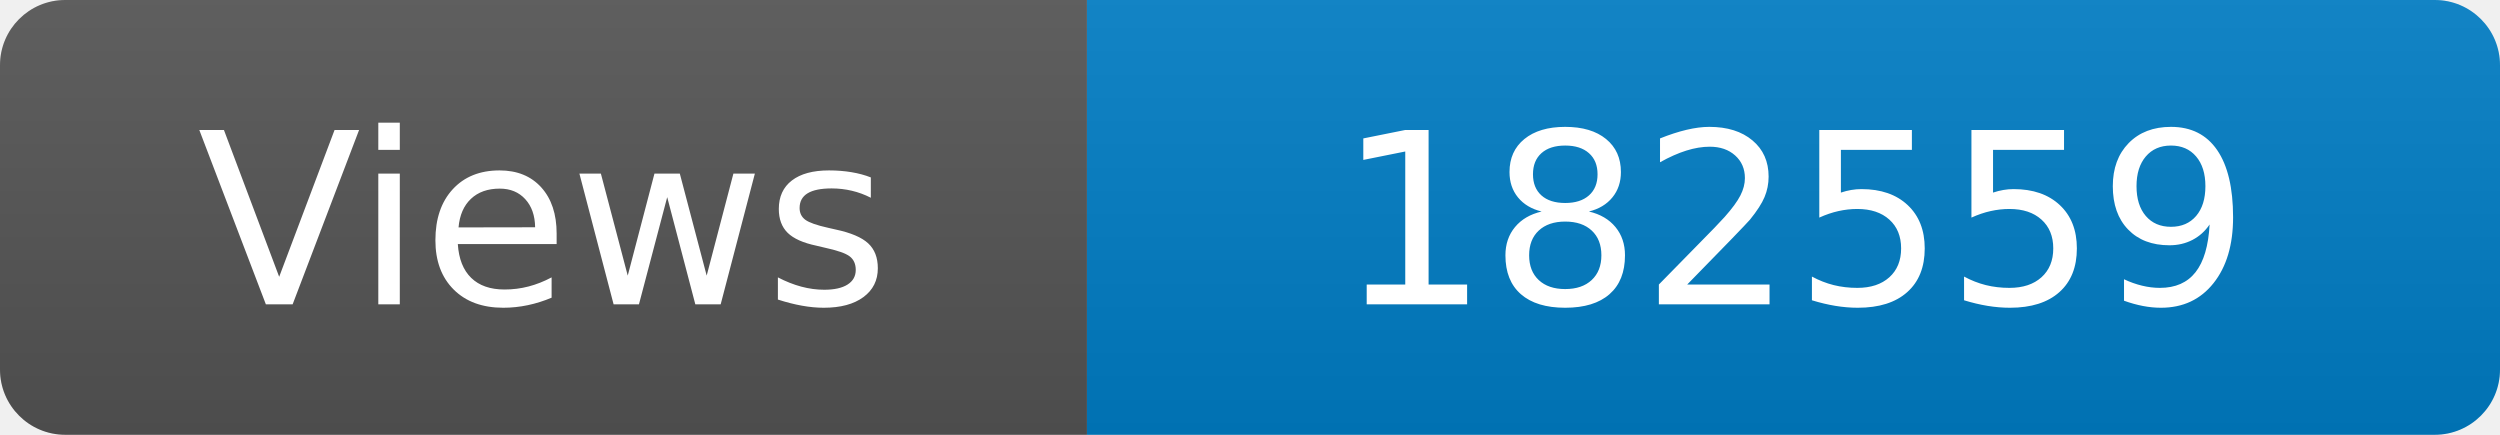
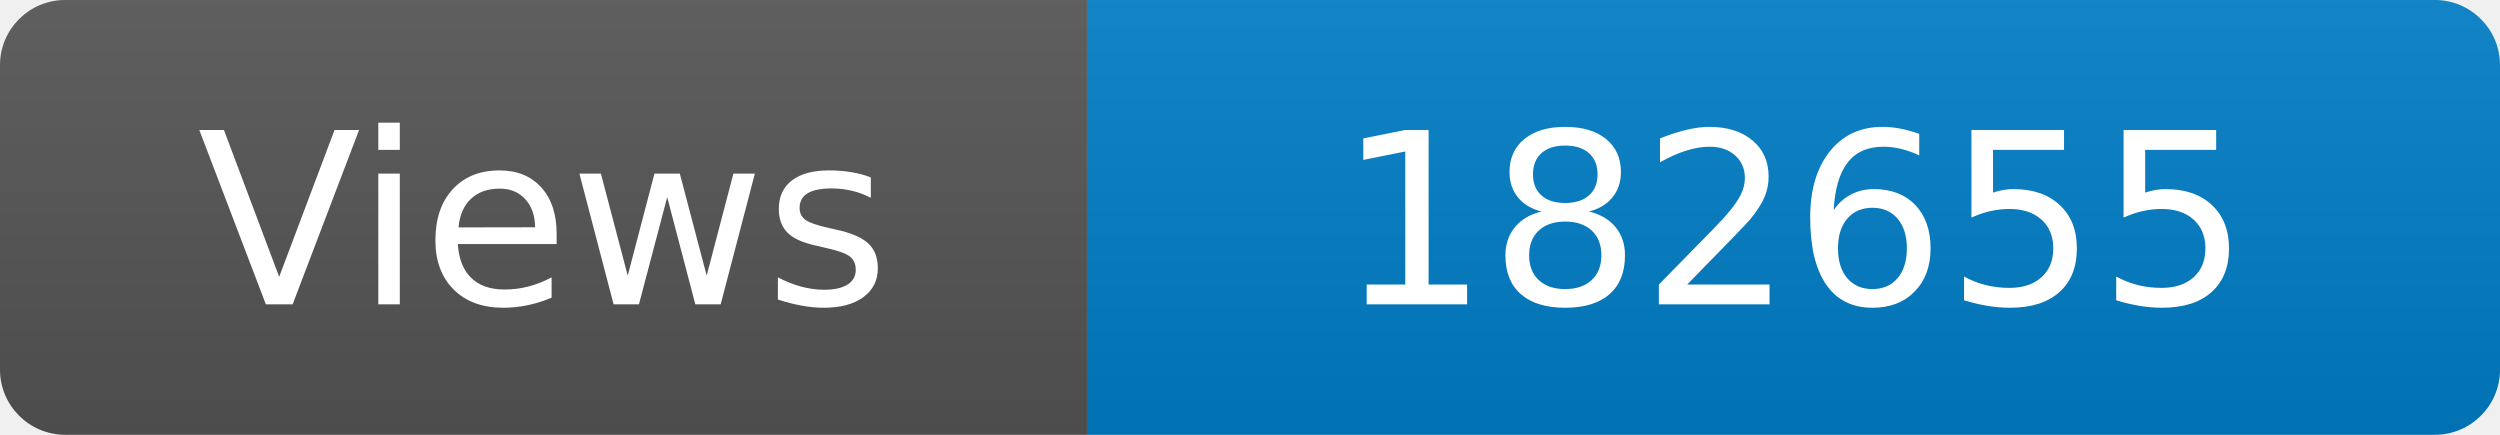
<svg xmlns="http://www.w3.org/2000/svg" width="115" height="20" role="img" aria-label="Maintained?: yes">
  <linearGradient id="s" x2="0" y2="100%">
    <stop offset="0" stop-color="#bbb" stop-opacity=".1" />
    <stop offset="1" stop-opacity=".1" />
  </linearGradient>
  <clipPath id="r">
    <rect width="115" height="20" rx="3" fill="#fff" />
  </clipPath>
  <g clip-path="url(#r)">
    <rect width="50" height="20" fill="#555" />
    <rect x="50" width="160" height="20" fill="#007ec6" />
    <rect width="115" height="20" fill="url(#s)" />
  </g>
  <g fill="#fff" text-anchor="middle" font-family="Verdana,Geneva,DejaVu Sans,sans-serif" font-size="110">
    <text x="250" y="140" transform="scale(.1)" fill="#fff">Views</text>
-     <text x="825" y="140" transform="scale(.1)" fill="#fff">182559</text>
+     <text x="825" y="140" transform="scale(.1)" fill="#fff">182655</text>
  </g>
</svg>
